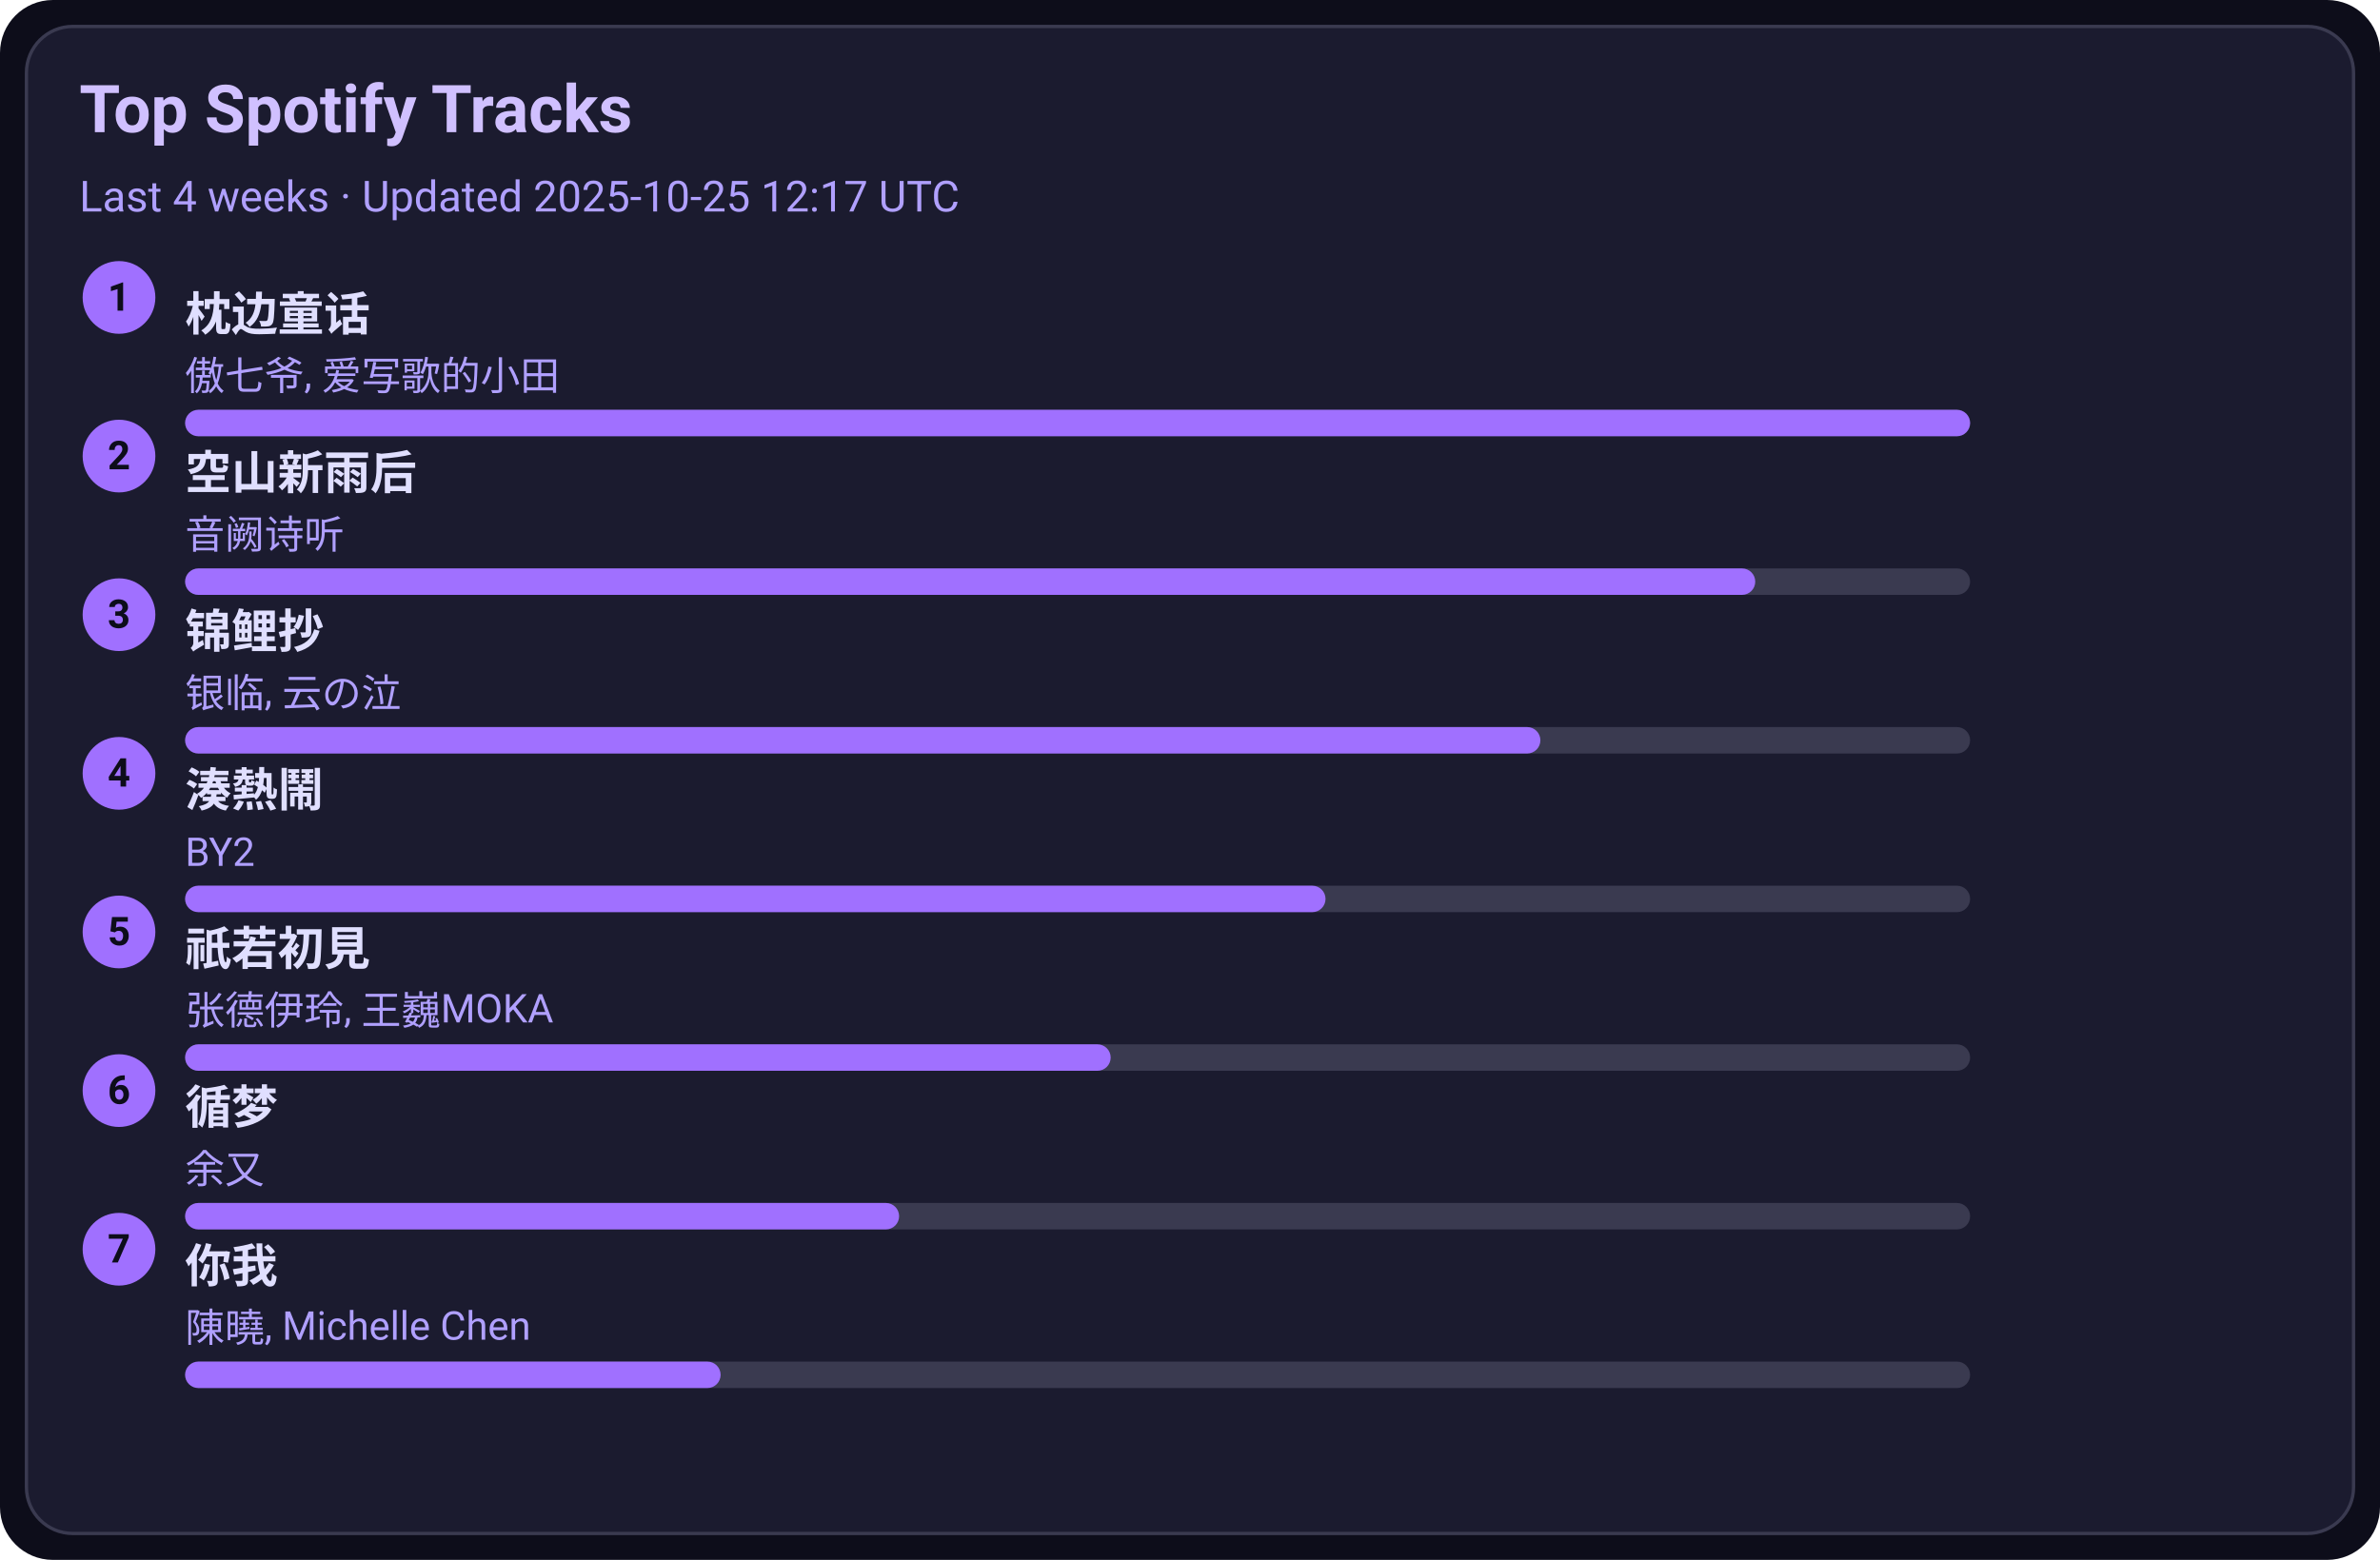
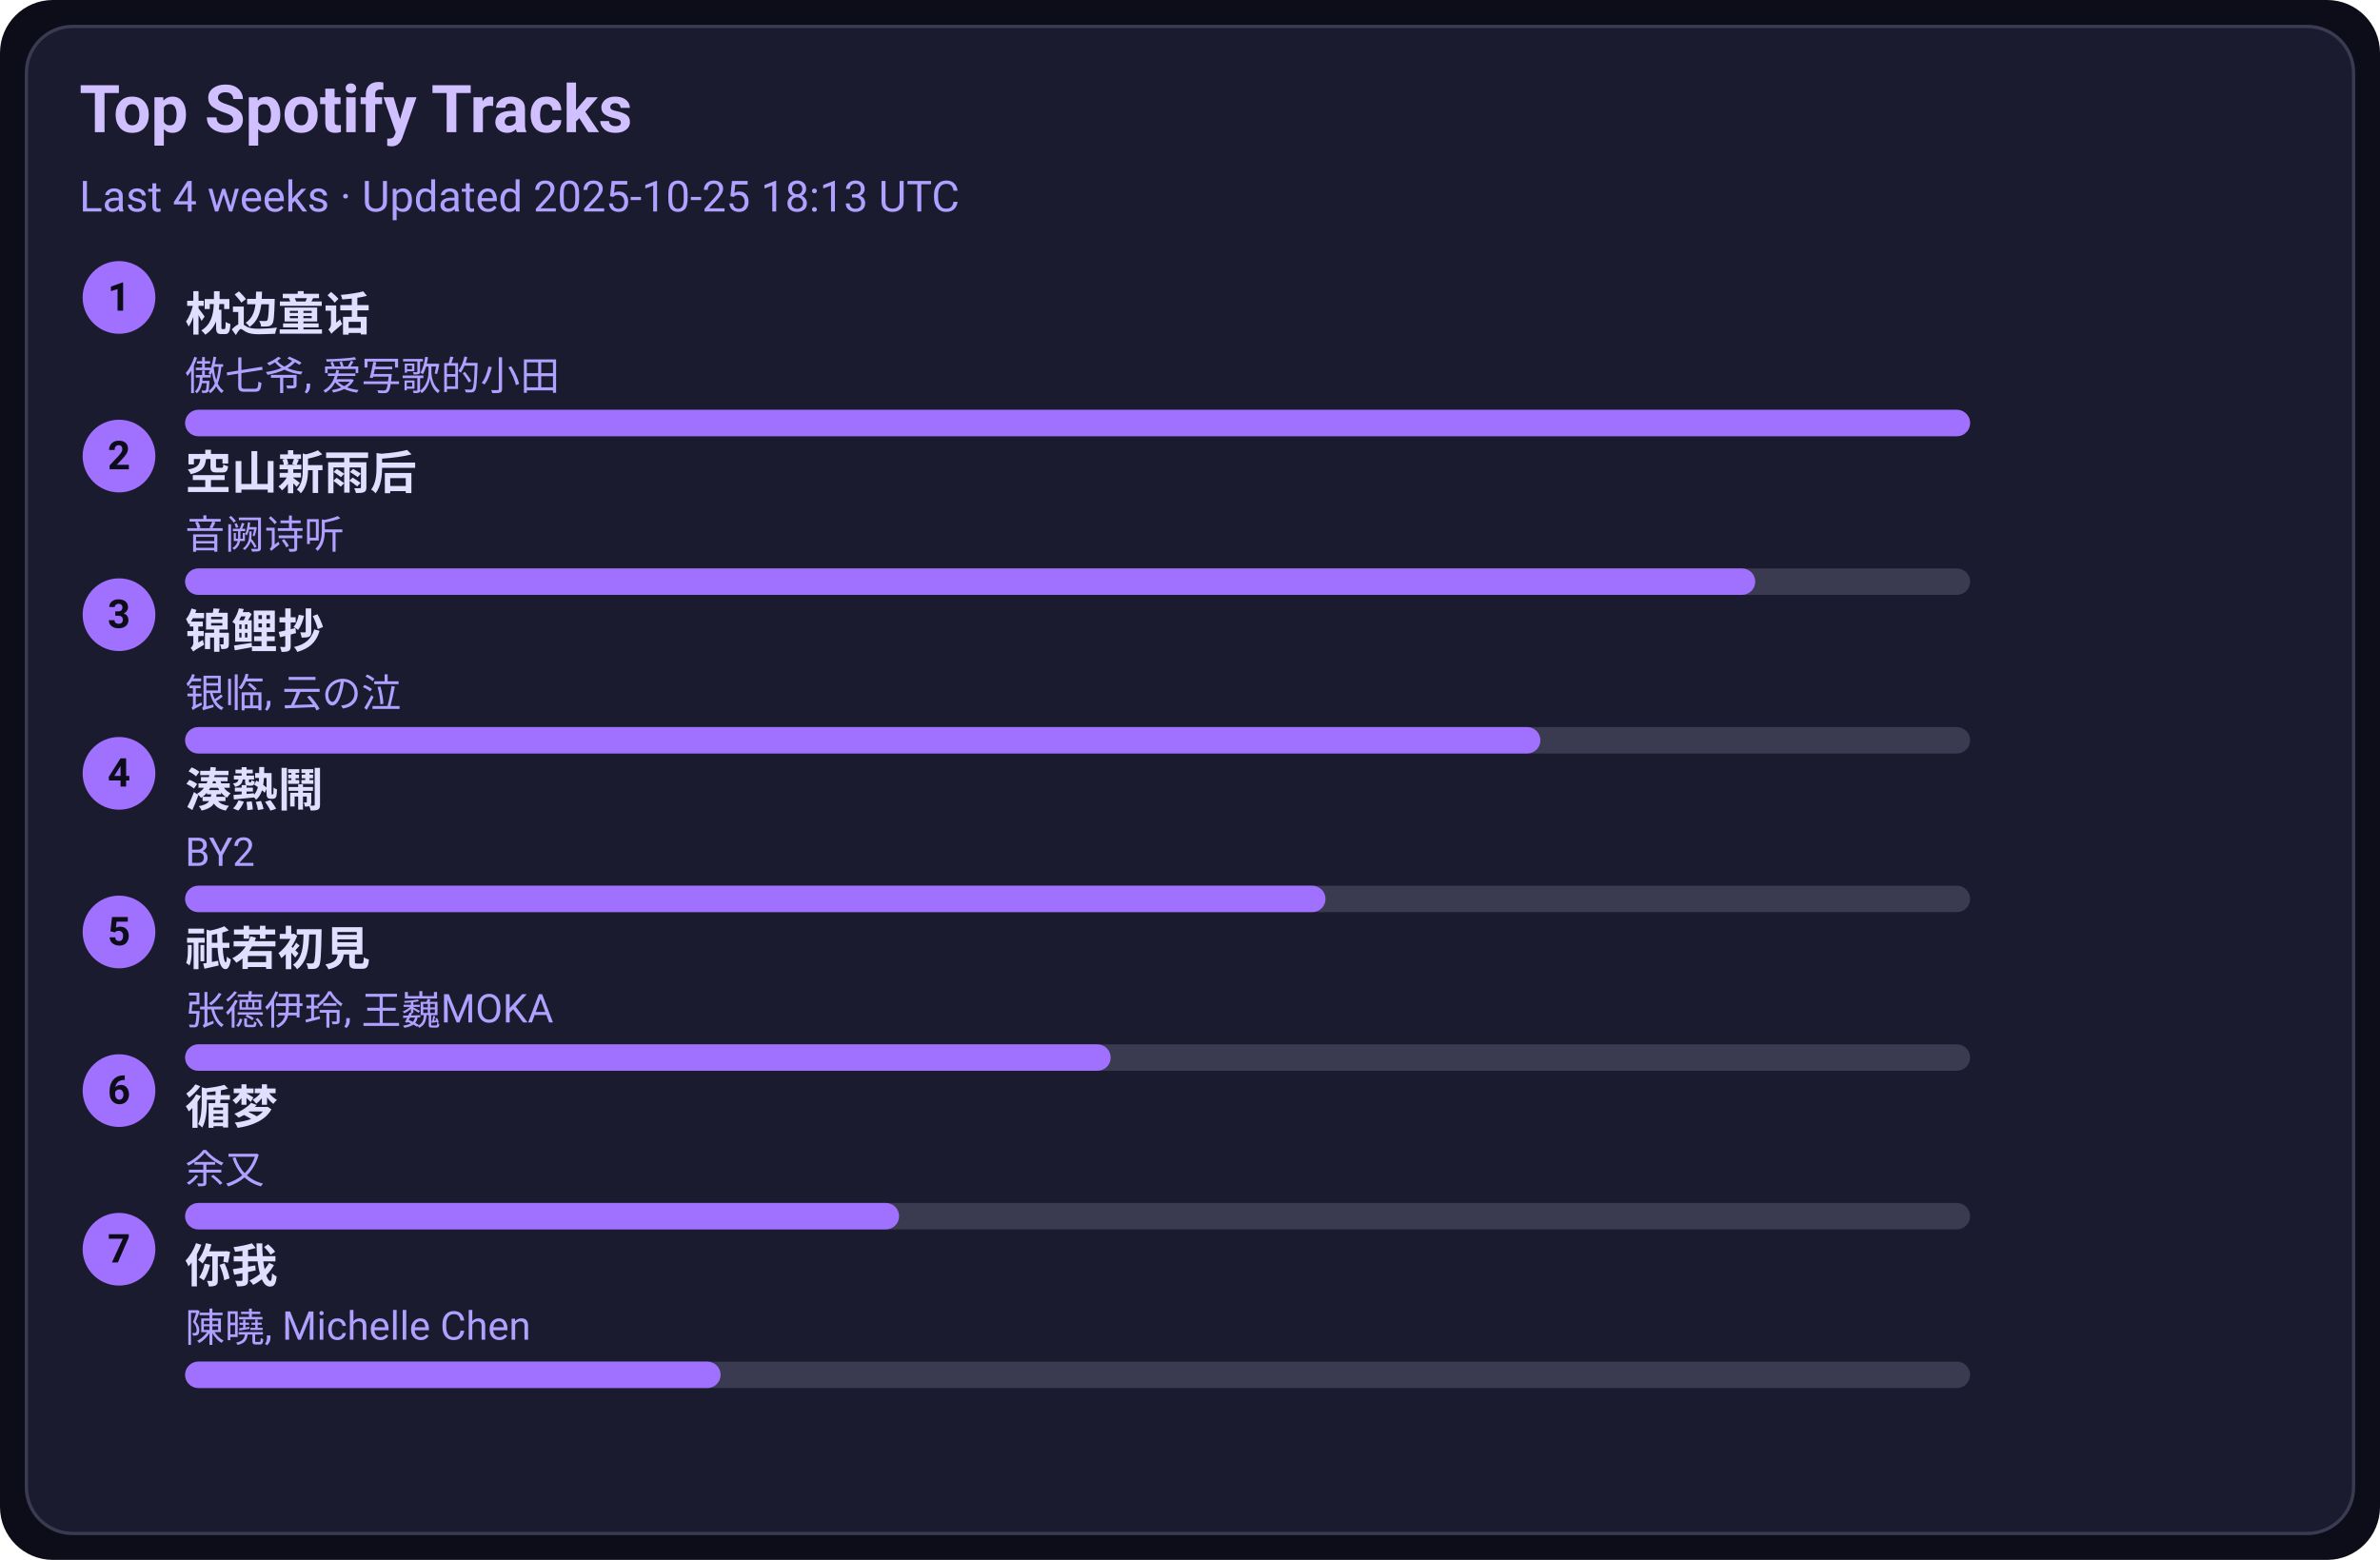
<svg xmlns="http://www.w3.org/2000/svg" width="720" height="472" viewBox="0 0 720 472">
  <style>text{font-family:-apple-system,BlinkMacSystemFont,Segoe UI,Roboto,Ubuntu,Helvetica Neue,Arial,Noto Sans,sans-serif}</style>
  <rect width="720" height="472" rx="16" fill="#0d0d1a" />
  <rect x="8" y="8" width="704" height="456" rx="14" fill="#1b1b2f" stroke="#3a3a50" />
  <text x="24" y="40" font-size="20" fill="#d0c0ff" font-weight="600">Top Spotify Tracks</text>
-   <text x="24" y="64" font-size="13" fill="#b0a0ff">Last 4 weeks · Updated 2025-10-25 12:17 UTC</text>
+   <text x="24" y="64" font-size="13" fill="#b0a0ff">Last 4 weeks · Updated 2025-10-25 18:13 UTC</text>
  <circle cx="36" cy="90" r="11" fill="#a070ff" />
  <text x="36" y="94" text-anchor="middle" font-size="12" fill="#0d0d1a" font-weight="700">1</text>
  <a href="https://open.spotify.com/track/3I8tlHNA9NM8dL0B23xGIY" target="_blank" rel="noopener noreferrer">
    <text x="56" y="100" font-size="14" fill="#e0dfff" font-weight="600">枕边童话</text>
  </a>
  <text x="56" y="118" font-size="12" fill="#b0a0ff">傲七爷, 爱写歌的小田</text>
  <rect x="56" y="124" width="540" height="8" rx="4" fill="#3a3a50" />
  <rect x="56" y="124" width="540" height="8" rx="4" fill="#a070ff" />
  <circle cx="36" cy="138" r="11" fill="#a070ff" />
  <text x="36" y="142" text-anchor="middle" font-size="12" fill="#0d0d1a" font-weight="700">2</text>
  <a href="https://open.spotify.com/track/7c1D58U8AIVOGlYzh5U6sk" target="_blank" rel="noopener noreferrer">
    <text x="56" y="148" font-size="14" fill="#e0dfff" font-weight="600">空山新雨后</text>
  </a>
  <text x="56" y="166" font-size="12" fill="#b0a0ff">音阙诗听</text>
  <rect x="56" y="172" width="540" height="8" rx="4" fill="#3a3a50" />
  <rect x="56" y="172" width="475" height="8" rx="4" fill="#a070ff" />
  <circle cx="36" cy="186" r="11" fill="#a070ff" />
  <text x="36" y="190" text-anchor="middle" font-size="12" fill="#0d0d1a" font-weight="700">3</text>
  <a href="https://open.spotify.com/track/1KBIv1xAf0VhKsHrZaTVKu" target="_blank" rel="noopener noreferrer">
    <text x="56" y="196" font-size="14" fill="#e0dfff" font-weight="600">锦鲤抄</text>
  </a>
  <text x="56" y="214" font-size="12" fill="#b0a0ff">银临, 云の泣</text>
  <rect x="56" y="220" width="540" height="8" rx="4" fill="#3a3a50" />
  <rect x="56" y="220" width="410" height="8" rx="4" fill="#a070ff" />
  <circle cx="36" cy="234" r="11" fill="#a070ff" />
  <text x="36" y="238" text-anchor="middle" font-size="12" fill="#0d0d1a" font-weight="700">4</text>
  <a href="https://open.spotify.com/track/2Qhxww2DKuv7gfvZkkR0wa" target="_blank" rel="noopener noreferrer">
    <text x="56" y="244" font-size="14" fill="#e0dfff" font-weight="600">湊熱鬧</text>
  </a>
  <text x="56" y="262" font-size="12" fill="#b0a0ff">BY2</text>
  <rect x="56" y="268" width="540" height="8" rx="4" fill="#3a3a50" />
  <rect x="56" y="268" width="345" height="8" rx="4" fill="#a070ff" />
  <circle cx="36" cy="282" r="11" fill="#a070ff" />
  <text x="36" y="286" text-anchor="middle" font-size="12" fill="#0d0d1a" font-weight="700">5</text>
  <a href="https://open.spotify.com/track/5X4U0jJr9H4oOoXTpiVkyA" target="_blank" rel="noopener noreferrer">
    <text x="56" y="292" font-size="14" fill="#e0dfff" font-weight="600">祇若初見</text>
  </a>
  <text x="56" y="310" font-size="12" fill="#b0a0ff">张德伊玲, 王巍MOKA</text>
  <rect x="56" y="316" width="540" height="8" rx="4" fill="#3a3a50" />
  <rect x="56" y="316" width="280" height="8" rx="4" fill="#a070ff" />
  <circle cx="36" cy="330" r="11" fill="#a070ff" />
  <text x="36" y="334" text-anchor="middle" font-size="12" fill="#0d0d1a" font-weight="700">6</text>
  <a href="https://open.spotify.com/track/3T6lSzn482CcBelHE1f015" target="_blank" rel="noopener noreferrer">
    <text x="56" y="340" font-size="14" fill="#e0dfff" font-weight="600">循梦</text>
  </a>
  <text x="56" y="358" font-size="12" fill="#b0a0ff">余又</text>
  <rect x="56" y="364" width="540" height="8" rx="4" fill="#3a3a50" />
  <rect x="56" y="364" width="216" height="8" rx="4" fill="#a070ff" />
  <circle cx="36" cy="378" r="11" fill="#a070ff" />
  <text x="36" y="382" text-anchor="middle" font-size="12" fill="#0d0d1a" font-weight="700">7</text>
  <a href="https://open.spotify.com/track/0YXeimRwlOEUAzrxNHkgRO" target="_blank" rel="noopener noreferrer">
    <text x="56" y="388" font-size="14" fill="#e0dfff" font-weight="600">你我</text>
  </a>
  <text x="56" y="406" font-size="12" fill="#b0a0ff">陳曉, Michelle Chen</text>
  <rect x="56" y="412" width="540" height="8" rx="4" fill="#3a3a50" />
  <rect x="56" y="412" width="162" height="8" rx="4" fill="#a070ff" />
</svg>
